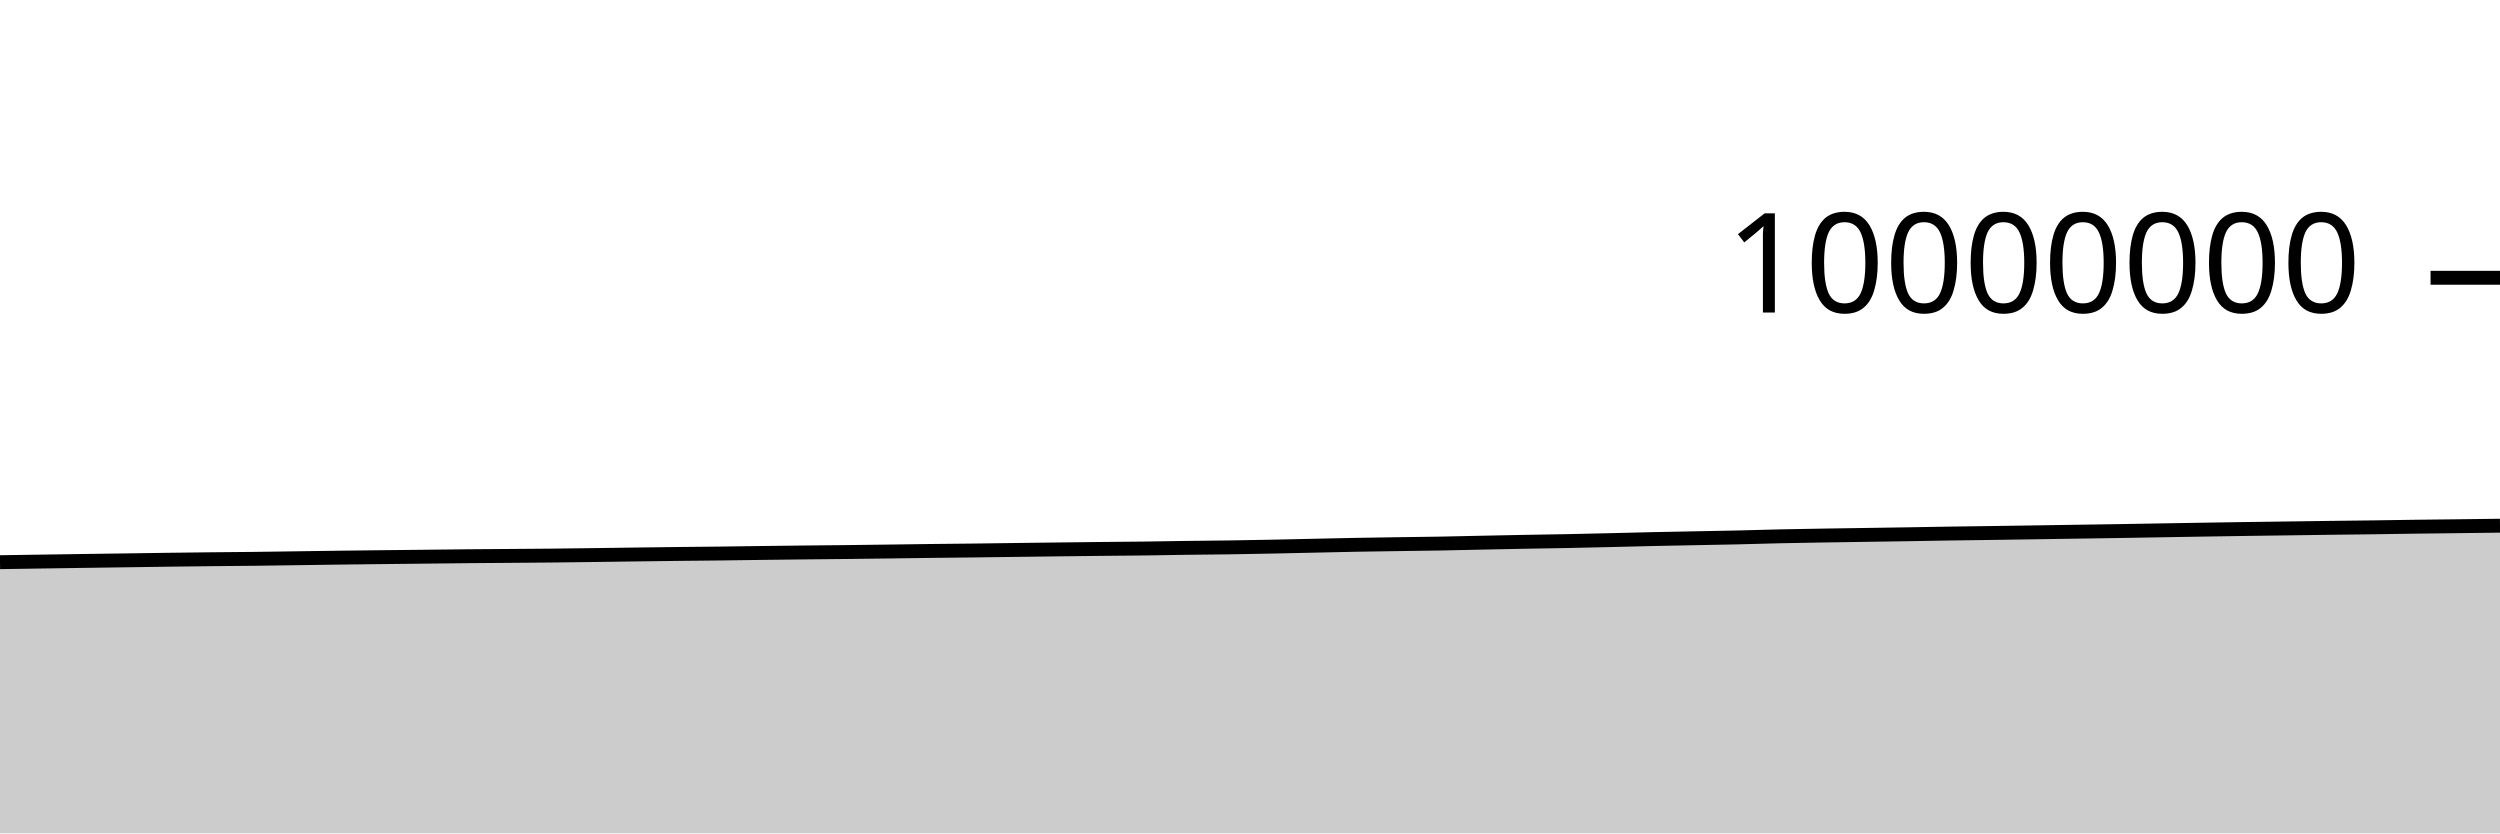
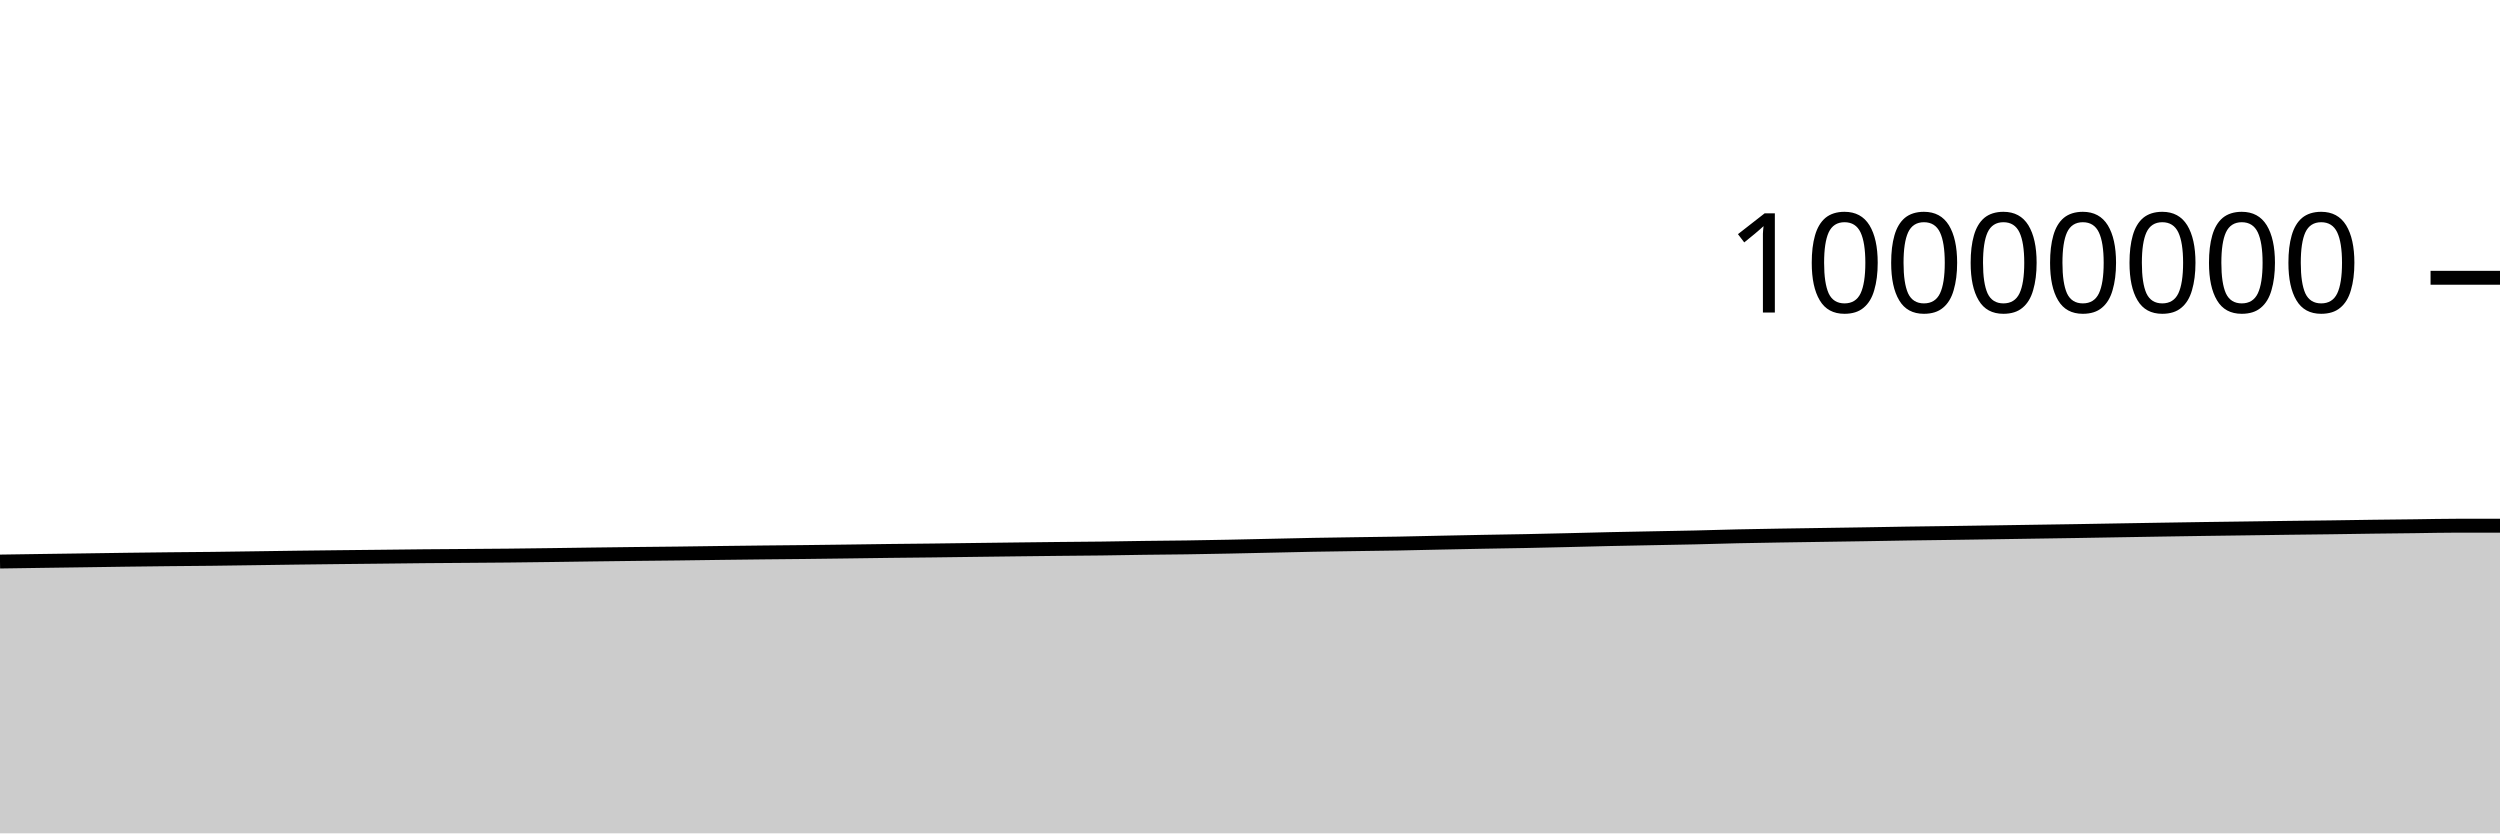
<svg xmlns="http://www.w3.org/2000/svg" viewBox="0 0 180 60">
  <g transform="translate(0,20)">
-     <path class="area" fill="rgba(0, 0, 0, 0.2)" d="M0,20.477C1.017,20.461,2.034,20.446,3.051,20.431C4.068,20.416,5.085,20.401,6.102,20.386C7.119,20.372,8.136,20.359,9.153,20.344C10.169,20.33,11.186,20.314,12.203,20.3C13.22,20.287,14.237,20.275,15.254,20.264C16.271,20.254,17.288,20.248,18.305,20.236C19.322,20.225,20.339,20.208,21.356,20.194C22.373,20.18,23.39,20.164,24.407,20.151C25.424,20.138,26.441,20.127,27.458,20.115C28.475,20.104,29.492,20.094,30.508,20.083C31.525,20.072,32.542,20.059,33.559,20.049C34.576,20.04,35.593,20.034,36.61,20.026C37.627,20.018,38.644,20.013,39.661,20.002C40.678,19.992,41.695,19.978,42.712,19.965C43.729,19.952,44.746,19.937,45.763,19.923C46.78,19.91,47.797,19.897,48.814,19.885C49.831,19.873,50.847,19.865,51.864,19.853C52.881,19.841,53.898,19.825,54.915,19.812C55.932,19.8,56.949,19.787,57.966,19.776C58.983,19.765,60,19.757,61.017,19.746C62.034,19.735,63.051,19.722,64.068,19.708C65.085,19.695,66.102,19.679,67.119,19.667C68.136,19.654,69.153,19.647,70.169,19.635C71.186,19.623,72.203,19.608,73.22,19.595C74.237,19.582,75.254,19.569,76.271,19.557C77.288,19.545,78.305,19.533,79.322,19.522C80.339,19.512,81.356,19.506,82.373,19.493C83.39,19.481,84.407,19.46,85.424,19.446C86.441,19.432,87.458,19.426,88.475,19.412C89.492,19.397,90.508,19.378,91.525,19.358C92.542,19.338,93.559,19.314,94.576,19.292C95.593,19.271,96.61,19.245,97.627,19.226C98.644,19.207,99.661,19.194,100.678,19.179C101.695,19.163,102.712,19.154,103.729,19.136C104.746,19.118,105.763,19.091,106.78,19.07C107.797,19.049,108.814,19.028,109.831,19.009C110.847,18.99,111.864,18.977,112.881,18.957C113.898,18.937,114.915,18.913,115.932,18.889C116.949,18.865,117.966,18.836,118.983,18.814C120,18.791,121.017,18.774,122.034,18.754C123.051,18.734,124.068,18.718,125.085,18.695C126.102,18.672,127.119,18.637,128.136,18.615C129.153,18.592,130.169,18.577,131.186,18.56C132.203,18.543,133.22,18.529,134.237,18.514C135.254,18.499,136.271,18.484,137.288,18.468C138.305,18.452,139.322,18.432,140.339,18.416C141.356,18.401,142.373,18.389,143.39,18.375C144.407,18.36,145.424,18.345,146.441,18.33C147.458,18.314,148.475,18.298,149.492,18.283C150.508,18.267,151.525,18.254,152.542,18.237C153.559,18.221,154.576,18.202,155.593,18.185C156.61,18.168,157.627,18.151,158.644,18.134C159.661,18.118,160.678,18.102,161.695,18.087C162.712,18.073,163.729,18.06,164.746,18.046C165.763,18.032,166.78,18.017,167.797,18.004C168.814,17.991,169.831,17.981,170.847,17.968C171.864,17.954,172.881,17.937,173.898,17.923C174.915,17.91,175.932,17.9,176.949,17.888C177.966,17.875,178.983,17.862,180,17.85L180,40C178.983,40,177.966,40,176.949,40C175.932,40,174.915,40,173.898,40C172.881,40,171.864,40,170.847,40C169.831,40,168.814,40,167.797,40C166.78,40,165.763,40,164.746,40C163.729,40,162.712,40,161.695,40C160.678,40,159.661,40,158.644,40C157.627,40,156.61,40,155.593,40C154.576,40,153.559,40,152.542,40C151.525,40,150.508,40,149.492,40C148.475,40,147.458,40,146.441,40C145.424,40,144.407,40,143.39,40C142.373,40,141.356,40,140.339,40C139.322,40,138.305,40,137.288,40C136.271,40,135.254,40,134.237,40C133.22,40,132.203,40,131.186,40C130.169,40,129.153,40,128.136,40C127.119,40,126.102,40,125.085,40C124.068,40,123.051,40,122.034,40C121.017,40,120,40,118.983,40C117.966,40,116.949,40,115.932,40C114.915,40,113.898,40,112.881,40C111.864,40,110.847,40,109.831,40C108.814,40,107.797,40,106.78,40C105.763,40,104.746,40,103.729,40C102.712,40,101.695,40,100.678,40C99.661,40,98.644,40,97.627,40C96.61,40,95.593,40,94.576,40C93.559,40,92.542,40,91.525,40C90.508,40,89.492,40,88.475,40C87.458,40,86.441,40,85.424,40C84.407,40,83.39,40,82.373,40C81.356,40,80.339,40,79.322,40C78.305,40,77.288,40,76.271,40C75.254,40,74.237,40,73.22,40C72.203,40,71.186,40,70.169,40C69.153,40,68.136,40,67.119,40C66.102,40,65.085,40,64.068,40C63.051,40,62.034,40,61.017,40C60,40,58.983,40,57.966,40C56.949,40,55.932,40,54.915,40C53.898,40,52.881,40,51.864,40C50.847,40,49.831,40,48.814,40C47.797,40,46.78,40,45.763,40C44.746,40,43.729,40,42.712,40C41.695,40,40.678,40,39.661,40C38.644,40,37.627,40,36.61,40C35.593,40,34.576,40,33.559,40C32.542,40,31.525,40,30.508,40C29.492,40,28.475,40,27.458,40C26.441,40,25.424,40,24.407,40C23.39,40,22.373,40,21.356,40C20.339,40,19.322,40,18.305,40C17.288,40,16.271,40,15.254,40C14.237,40,13.22,40,12.203,40C11.186,40,10.169,40,9.153,40C8.136,40,7.119,40,6.102,40C5.085,40,4.068,40,3.051,40C2.034,40,1.017,40,0,40Z" />
-     <path class="line" stroke="black" fill="none" d="M0,20.477C1.017,20.461,2.034,20.446,3.051,20.431C4.068,20.416,5.085,20.401,6.102,20.386C7.119,20.372,8.136,20.359,9.153,20.344C10.169,20.33,11.186,20.314,12.203,20.3C13.22,20.287,14.237,20.275,15.254,20.264C16.271,20.254,17.288,20.248,18.305,20.236C19.322,20.225,20.339,20.208,21.356,20.194C22.373,20.18,23.39,20.164,24.407,20.151C25.424,20.138,26.441,20.127,27.458,20.115C28.475,20.104,29.492,20.094,30.508,20.083C31.525,20.072,32.542,20.059,33.559,20.049C34.576,20.04,35.593,20.034,36.61,20.026C37.627,20.018,38.644,20.013,39.661,20.002C40.678,19.992,41.695,19.978,42.712,19.965C43.729,19.952,44.746,19.937,45.763,19.923C46.78,19.91,47.797,19.897,48.814,19.885C49.831,19.873,50.847,19.865,51.864,19.853C52.881,19.841,53.898,19.825,54.915,19.812C55.932,19.8,56.949,19.787,57.966,19.776C58.983,19.765,60,19.757,61.017,19.746C62.034,19.735,63.051,19.722,64.068,19.708C65.085,19.695,66.102,19.679,67.119,19.667C68.136,19.654,69.153,19.647,70.169,19.635C71.186,19.623,72.203,19.608,73.22,19.595C74.237,19.582,75.254,19.569,76.271,19.557C77.288,19.545,78.305,19.533,79.322,19.522C80.339,19.512,81.356,19.506,82.373,19.493C83.39,19.481,84.407,19.46,85.424,19.446C86.441,19.432,87.458,19.426,88.475,19.412C89.492,19.397,90.508,19.378,91.525,19.358C92.542,19.338,93.559,19.314,94.576,19.292C95.593,19.271,96.61,19.245,97.627,19.226C98.644,19.207,99.661,19.194,100.678,19.179C101.695,19.163,102.712,19.154,103.729,19.136C104.746,19.118,105.763,19.091,106.78,19.07C107.797,19.049,108.814,19.028,109.831,19.009C110.847,18.99,111.864,18.977,112.881,18.957C113.898,18.937,114.915,18.913,115.932,18.889C116.949,18.865,117.966,18.836,118.983,18.814C120,18.791,121.017,18.774,122.034,18.754C123.051,18.734,124.068,18.718,125.085,18.695C126.102,18.672,127.119,18.637,128.136,18.615C129.153,18.592,130.169,18.577,131.186,18.56C132.203,18.543,133.22,18.529,134.237,18.514C135.254,18.499,136.271,18.484,137.288,18.468C138.305,18.452,139.322,18.432,140.339,18.416C141.356,18.401,142.373,18.389,143.39,18.375C144.407,18.36,145.424,18.345,146.441,18.33C147.458,18.314,148.475,18.298,149.492,18.283C150.508,18.267,151.525,18.254,152.542,18.237C153.559,18.221,154.576,18.202,155.593,18.185C156.61,18.168,157.627,18.151,158.644,18.134C159.661,18.118,160.678,18.102,161.695,18.087C162.712,18.073,163.729,18.06,164.746,18.046C165.763,18.032,166.78,18.017,167.797,18.004C168.814,17.991,169.831,17.981,170.847,17.968C171.864,17.954,172.881,17.937,173.898,17.923C174.915,17.91,175.932,17.9,176.949,17.888C177.966,17.875,178.983,17.862,180,17.85" />
+     <path class="area" fill="rgba(0, 0, 0, 0.2)" d="M0,20.431C1.017,20.416,2.034,20.401,3.051,20.386C4.068,20.372,5.085,20.359,6.102,20.344C7.119,20.33,8.136,20.314,9.153,20.3C10.169,20.287,11.186,20.275,12.203,20.264C13.22,20.254,14.237,20.248,15.254,20.236C16.271,20.225,17.288,20.208,18.305,20.194C19.322,20.18,20.339,20.164,21.356,20.151C22.373,20.138,23.39,20.127,24.407,20.115C25.424,20.104,26.441,20.094,27.458,20.083C28.475,20.072,29.492,20.059,30.508,20.049C31.525,20.04,32.542,20.034,33.559,20.026C34.576,20.018,35.593,20.013,36.61,20.002C37.627,19.992,38.644,19.978,39.661,19.965C40.678,19.952,41.695,19.937,42.712,19.923C43.729,19.91,44.746,19.897,45.763,19.885C46.78,19.873,47.797,19.865,48.814,19.853C49.831,19.841,50.847,19.825,51.864,19.812C52.881,19.8,53.898,19.787,54.915,19.776C55.932,19.765,56.949,19.757,57.966,19.746C58.983,19.735,60,19.722,61.017,19.708C62.034,19.695,63.051,19.679,64.068,19.667C65.085,19.654,66.102,19.647,67.119,19.635C68.136,19.623,69.153,19.608,70.169,19.595C71.186,19.582,72.203,19.569,73.22,19.557C74.237,19.545,75.254,19.533,76.271,19.522C77.288,19.512,78.305,19.506,79.322,19.493C80.339,19.481,81.356,19.46,82.373,19.446C83.39,19.432,84.407,19.426,85.424,19.412C86.441,19.397,87.458,19.378,88.475,19.358C89.492,19.338,90.508,19.314,91.525,19.292C92.542,19.271,93.559,19.245,94.576,19.226C95.593,19.207,96.61,19.194,97.627,19.179C98.644,19.163,99.661,19.154,100.678,19.136C101.695,19.118,102.712,19.091,103.729,19.07C104.746,19.049,105.763,19.028,106.78,19.009C107.797,18.99,108.814,18.977,109.831,18.957C110.847,18.937,111.864,18.913,112.881,18.889C113.898,18.865,114.915,18.836,115.932,18.814C116.949,18.791,117.966,18.774,118.983,18.754C120,18.734,121.017,18.718,122.034,18.695C123.051,18.672,124.068,18.637,125.085,18.615C126.102,18.592,127.119,18.577,128.136,18.56C129.153,18.543,130.169,18.529,131.186,18.514C132.203,18.499,133.22,18.484,134.237,18.468C135.254,18.452,136.271,18.432,137.288,18.416C138.305,18.401,139.322,18.389,140.339,18.375C141.356,18.36,142.373,18.345,143.39,18.33C144.407,18.314,145.424,18.298,146.441,18.283C147.458,18.267,148.475,18.254,149.492,18.237C150.508,18.221,151.525,18.202,152.542,18.185C153.559,18.168,154.576,18.151,155.593,18.134C156.61,18.118,157.627,18.102,158.644,18.087C159.661,18.073,160.678,18.06,161.695,18.046C162.712,18.032,163.729,18.017,164.746,18.004C165.763,17.991,166.78,17.981,167.797,17.968C168.814,17.954,169.831,17.937,170.847,17.923C171.864,17.91,172.881,17.9,173.898,17.888C174.915,17.875,175.932,17.85,176.949,17.85C177.966,17.85,178.983,17.85,180,17.85L180,40C178.983,40,177.966,40,176.949,40C175.932,40,174.915,40,173.898,40C172.881,40,171.864,40,170.847,40C169.831,40,168.814,40,167.797,40C166.78,40,165.763,40,164.746,40C163.729,40,162.712,40,161.695,40C160.678,40,159.661,40,158.644,40C157.627,40,156.61,40,155.593,40C154.576,40,153.559,40,152.542,40C151.525,40,150.508,40,149.492,40C148.475,40,147.458,40,146.441,40C145.424,40,144.407,40,143.39,40C142.373,40,141.356,40,140.339,40C139.322,40,138.305,40,137.288,40C136.271,40,135.254,40,134.237,40C133.22,40,132.203,40,131.186,40C130.169,40,129.153,40,128.136,40C127.119,40,126.102,40,125.085,40C124.068,40,123.051,40,122.034,40C121.017,40,120,40,118.983,40C117.966,40,116.949,40,115.932,40C114.915,40,113.898,40,112.881,40C111.864,40,110.847,40,109.831,40C108.814,40,107.797,40,106.78,40C105.763,40,104.746,40,103.729,40C102.712,40,101.695,40,100.678,40C99.661,40,98.644,40,97.627,40C96.61,40,95.593,40,94.576,40C93.559,40,92.542,40,91.525,40C90.508,40,89.492,40,88.475,40C87.458,40,86.441,40,85.424,40C84.407,40,83.39,40,82.373,40C81.356,40,80.339,40,79.322,40C78.305,40,77.288,40,76.271,40C75.254,40,74.237,40,73.22,40C72.203,40,71.186,40,70.169,40C69.153,40,68.136,40,67.119,40C66.102,40,65.085,40,64.068,40C63.051,40,62.034,40,61.017,40C60,40,58.983,40,57.966,40C56.949,40,55.932,40,54.915,40C53.898,40,52.881,40,51.864,40C50.847,40,49.831,40,48.814,40C47.797,40,46.78,40,45.763,40C44.746,40,43.729,40,42.712,40C41.695,40,40.678,40,39.661,40C38.644,40,37.627,40,36.61,40C35.593,40,34.576,40,33.559,40C32.542,40,31.525,40,30.508,40C29.492,40,28.475,40,27.458,40C26.441,40,25.424,40,24.407,40C23.39,40,22.373,40,21.356,40C20.339,40,19.322,40,18.305,40C17.288,40,16.271,40,15.254,40C14.237,40,13.22,40,12.203,40C11.186,40,10.169,40,9.153,40C8.136,40,7.119,40,6.102,40C5.085,40,4.068,40,3.051,40C2.034,40,1.017,40,0,40Z" />
+     <path class="line" stroke="black" fill="none" d="M0,20.431C1.017,20.416,2.034,20.401,3.051,20.386C4.068,20.372,5.085,20.359,6.102,20.344C7.119,20.33,8.136,20.314,9.153,20.3C10.169,20.287,11.186,20.275,12.203,20.264C13.22,20.254,14.237,20.248,15.254,20.236C16.271,20.225,17.288,20.208,18.305,20.194C19.322,20.18,20.339,20.164,21.356,20.151C22.373,20.138,23.39,20.127,24.407,20.115C25.424,20.104,26.441,20.094,27.458,20.083C28.475,20.072,29.492,20.059,30.508,20.049C31.525,20.04,32.542,20.034,33.559,20.026C34.576,20.018,35.593,20.013,36.61,20.002C37.627,19.992,38.644,19.978,39.661,19.965C40.678,19.952,41.695,19.937,42.712,19.923C43.729,19.91,44.746,19.897,45.763,19.885C46.78,19.873,47.797,19.865,48.814,19.853C49.831,19.841,50.847,19.825,51.864,19.812C52.881,19.8,53.898,19.787,54.915,19.776C55.932,19.765,56.949,19.757,57.966,19.746C58.983,19.735,60,19.722,61.017,19.708C62.034,19.695,63.051,19.679,64.068,19.667C65.085,19.654,66.102,19.647,67.119,19.635C68.136,19.623,69.153,19.608,70.169,19.595C71.186,19.582,72.203,19.569,73.22,19.557C74.237,19.545,75.254,19.533,76.271,19.522C77.288,19.512,78.305,19.506,79.322,19.493C80.339,19.481,81.356,19.46,82.373,19.446C83.39,19.432,84.407,19.426,85.424,19.412C86.441,19.397,87.458,19.378,88.475,19.358C89.492,19.338,90.508,19.314,91.525,19.292C92.542,19.271,93.559,19.245,94.576,19.226C95.593,19.207,96.61,19.194,97.627,19.179C98.644,19.163,99.661,19.154,100.678,19.136C101.695,19.118,102.712,19.091,103.729,19.07C104.746,19.049,105.763,19.028,106.78,19.009C107.797,18.99,108.814,18.977,109.831,18.957C110.847,18.937,111.864,18.913,112.881,18.889C113.898,18.865,114.915,18.836,115.932,18.814C116.949,18.791,117.966,18.774,118.983,18.754C120,18.734,121.017,18.718,122.034,18.695C123.051,18.672,124.068,18.637,125.085,18.615C126.102,18.592,127.119,18.577,128.136,18.56C129.153,18.543,130.169,18.529,131.186,18.514C132.203,18.499,133.22,18.484,134.237,18.468C135.254,18.452,136.271,18.432,137.288,18.416C138.305,18.401,139.322,18.389,140.339,18.375C141.356,18.36,142.373,18.345,143.39,18.33C144.407,18.314,145.424,18.298,146.441,18.283C147.458,18.267,148.475,18.254,149.492,18.237C150.508,18.221,151.525,18.202,152.542,18.185C153.559,18.168,154.576,18.151,155.593,18.134C156.61,18.118,157.627,18.102,158.644,18.087C159.661,18.073,160.678,18.06,161.695,18.046C162.712,18.032,163.729,18.017,164.746,18.004C165.763,17.991,166.78,17.981,167.797,17.968C168.814,17.954,169.831,17.937,170.847,17.923C171.864,17.91,172.881,17.9,173.898,17.888C174.915,17.875,175.932,17.85,176.949,17.85C177.966,17.85,178.983,17.85,180,17.85" />
    <path class="axis-ceiling" stroke-width="1" stroke="black" fill="none" d="M175,0L180,0" />
    <text class="axis-ceiling-label" font-family="sans-serif" text-anchor="end" font-size="10px" x="170" y="2.5">10000000</text>
  </g>
</svg>
